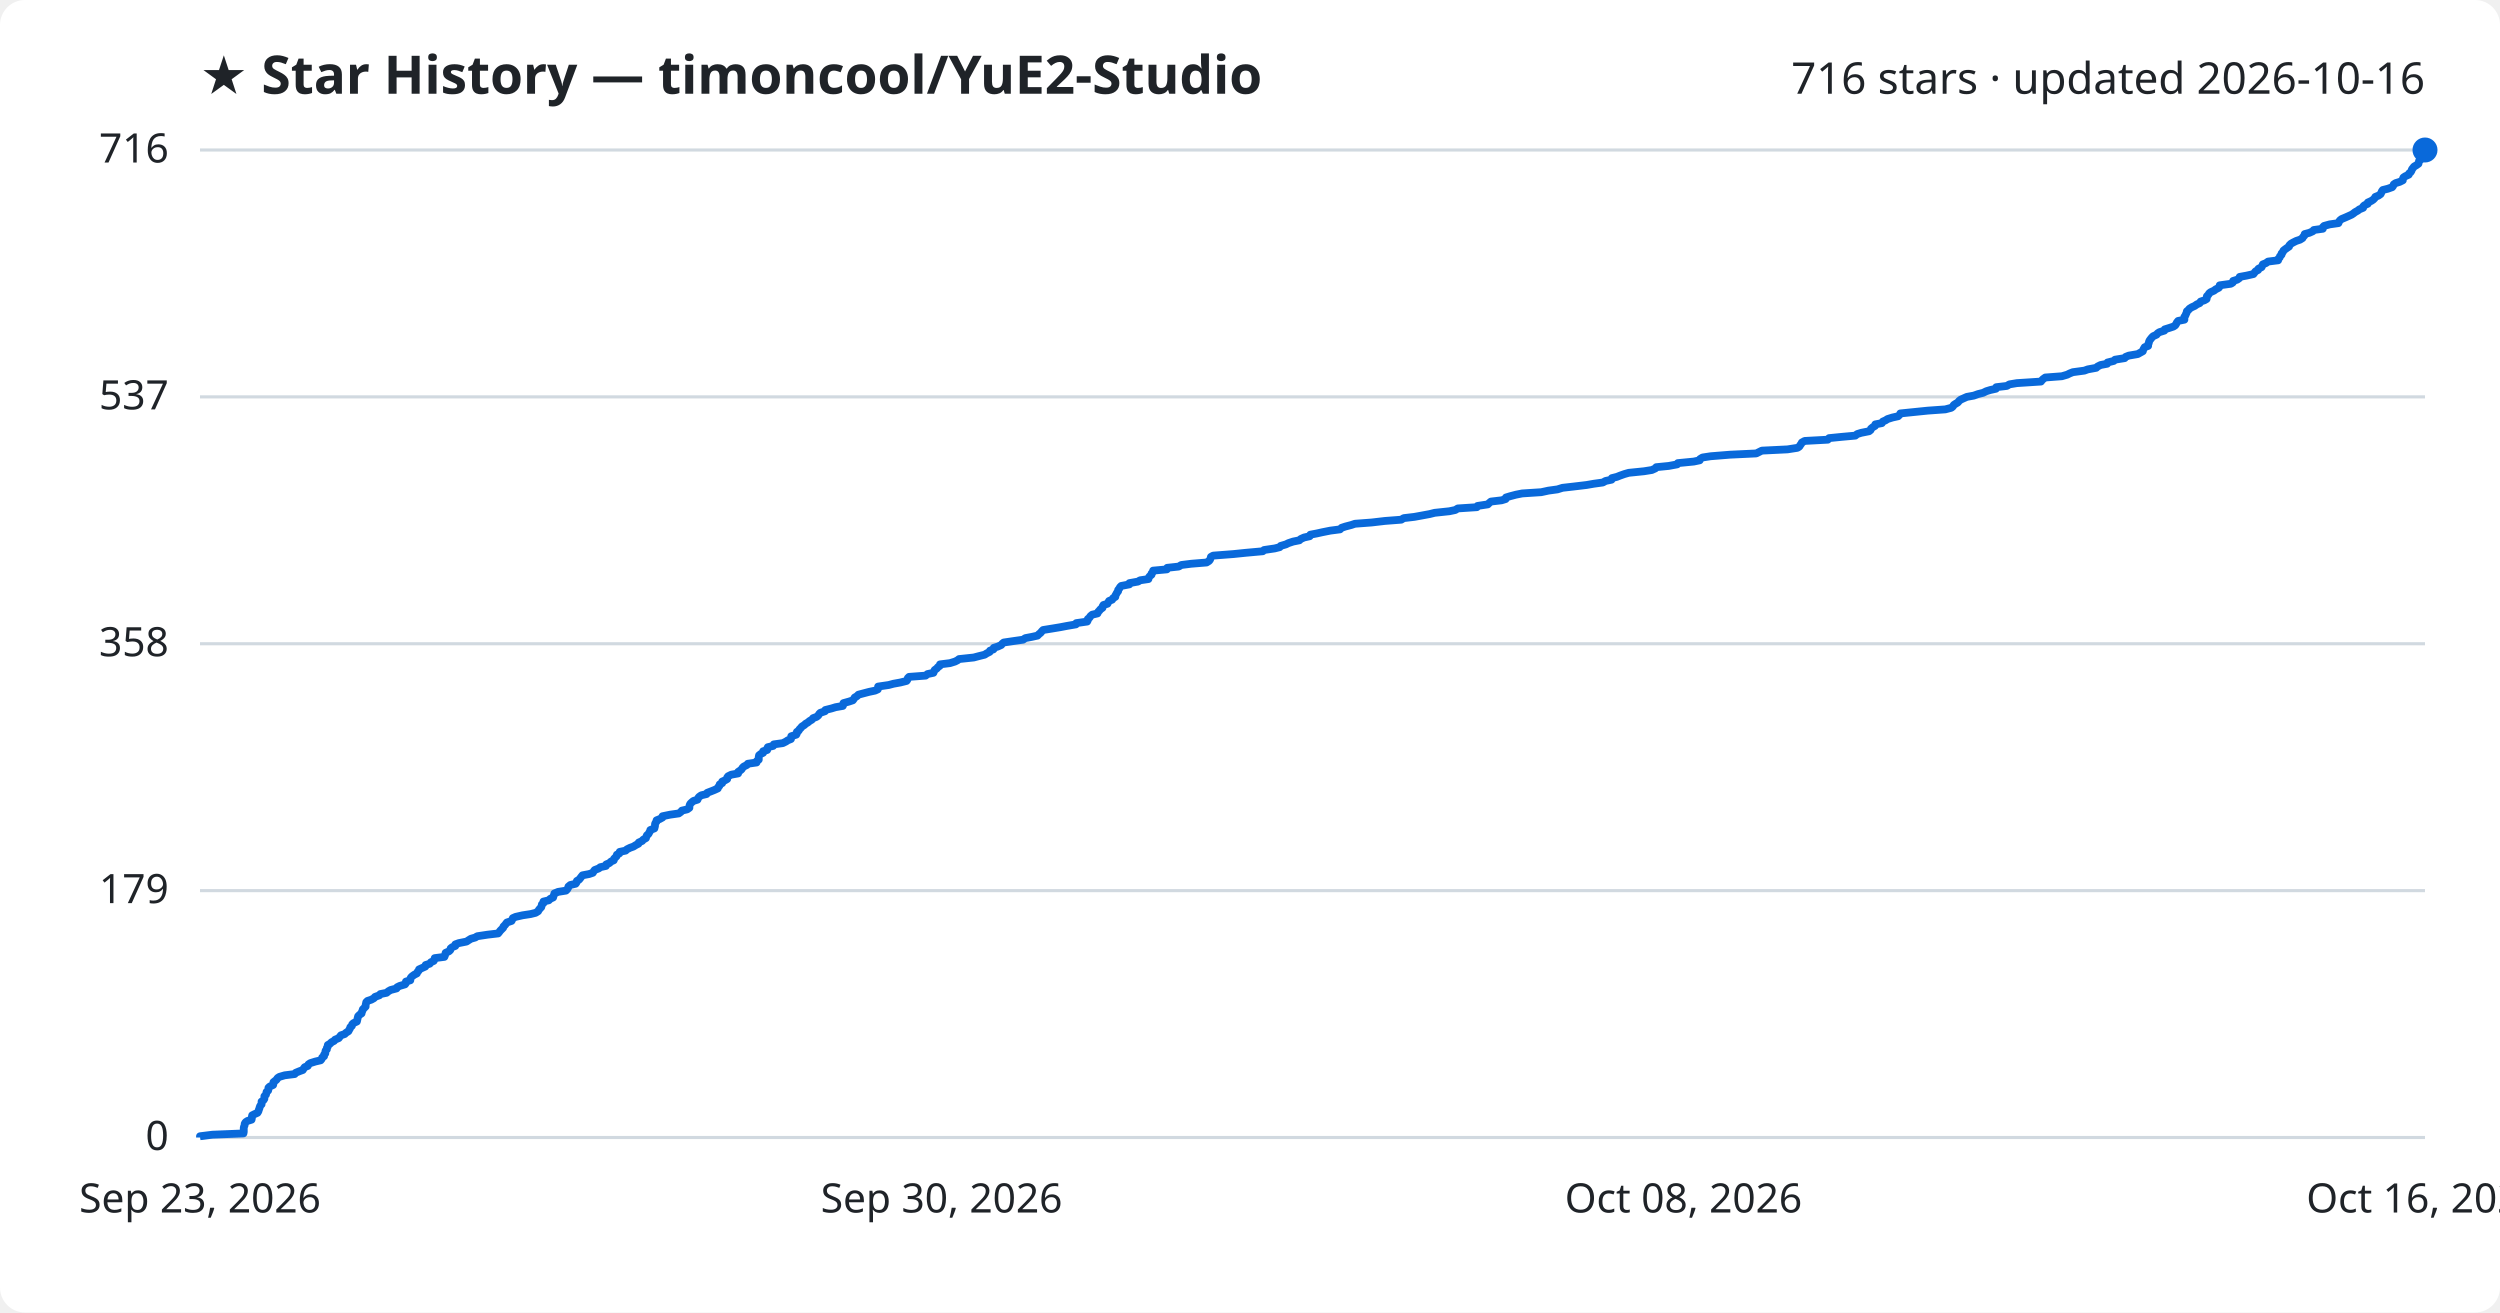
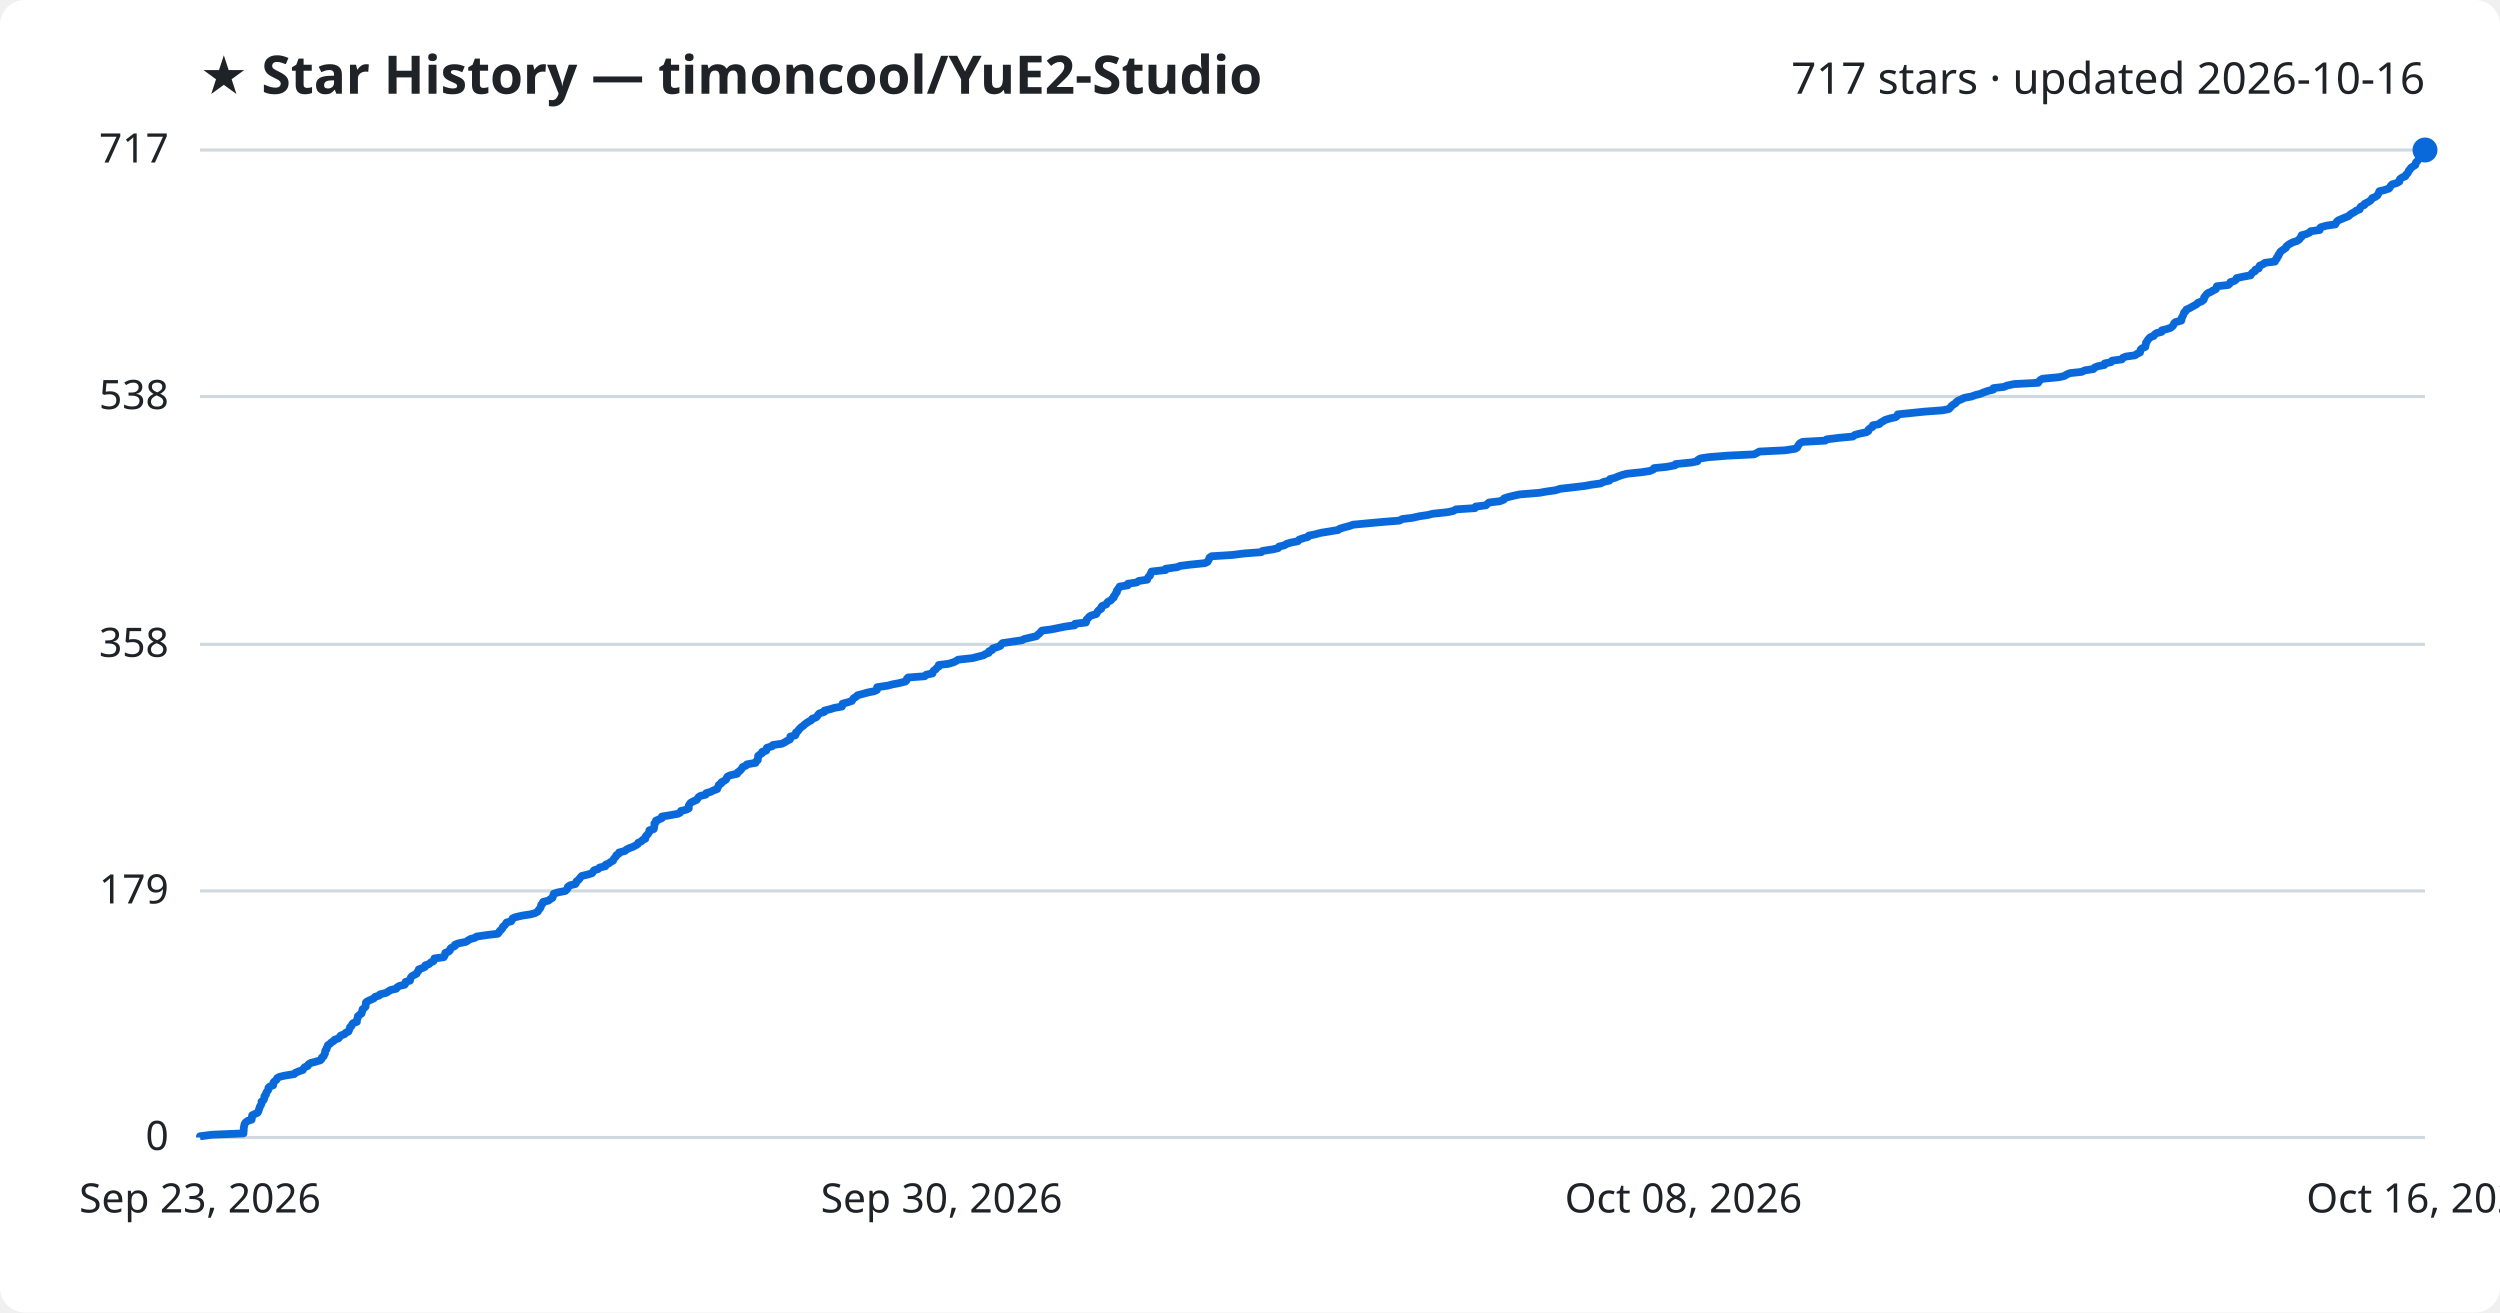
<svg xmlns="http://www.w3.org/2000/svg" viewBox="0 0 800 420" font-family="Segoe UI, sans-serif">
  <rect width="800" height="420" fill="#ffffff" rx="8" />
  <text x="64" y="30" fill="#1f2328" font-size="17" font-weight="700">★ Star History — timoncool/YuE2-Studio</text>
-   <text x="776" y="30" fill="#1f2328" font-size="14" text-anchor="end">716 stars · updated 2026-10-16</text>
+   <text x="776" y="30" fill="#1f2328" font-size="14" text-anchor="end">717 stars · updated 2026-10-16</text>
  <line x1="64" y1="364.0" x2="776" y2="364.0" stroke="#d1d9e0" stroke-width="1" />
  <text x="54" y="368.0" fill="#1f2328" font-size="13" text-anchor="end">0</text>
-   <line x1="64" y1="285.0" x2="776" y2="285.0" stroke="#d1d9e0" stroke-width="1" />
-   <text x="54" y="289.0" fill="#1f2328" font-size="13" text-anchor="end">179</text>
-   <line x1="64" y1="206.0" x2="776" y2="206.0" stroke="#d1d9e0" stroke-width="1" />
-   <text x="54" y="210.0" fill="#1f2328" font-size="13" text-anchor="end">358</text>
-   <line x1="64" y1="127.0" x2="776" y2="127.0" stroke="#d1d9e0" stroke-width="1" />
-   <text x="54" y="131.0" fill="#1f2328" font-size="13" text-anchor="end">537</text>
+   <line x1="64" y1="285.1" x2="776" y2="285.1" stroke="#d1d9e0" stroke-width="1" />
+   <text x="54" y="289.1" fill="#1f2328" font-size="13" text-anchor="end">179</text>
+   <line x1="64" y1="206.2" x2="776" y2="206.2" stroke="#d1d9e0" stroke-width="1" />
+   <text x="54" y="210.2" fill="#1f2328" font-size="13" text-anchor="end">358</text>
+   <line x1="64" y1="126.9" x2="776" y2="126.9" stroke="#d1d9e0" stroke-width="1" />
+   <text x="54" y="130.9" fill="#1f2328" font-size="13" text-anchor="end">538</text>
  <line x1="64" y1="48.0" x2="776" y2="48.0" stroke="#d1d9e0" stroke-width="1" />
-   <text x="54" y="52.0" fill="#1f2328" font-size="13" text-anchor="end">716</text>
-   <path d="M64.0,364.0 L64.0,363.6 L68.0,363.1 L77.9,362.7 L78.0,362.2 L78.0,361.8 L78.0,361.4 L78.0,360.9 L78.1,360.5 L78.3,360.0 L78.3,359.6 L78.6,359.1 L79.2,358.7 L80.5,358.3 L80.6,357.8 L80.6,357.4 L80.7,356.9 L81.5,356.5 L82.4,356.1 L82.7,355.6 L82.8,355.2 L83.0,354.7 L83.1,354.3 L83.3,353.8 L83.7,353.4 L83.7,353.0 L83.7,352.5 L84.3,352.1 L84.6,351.6 L84.6,351.2 L84.6,350.8 L85.1,350.3 L85.2,349.9 L85.3,349.4 L85.8,349.0 L85.9,348.6 L85.9,348.1 L86.3,347.7 L87.4,347.2 L87.5,346.8 L87.5,346.3 L88.0,345.9 L88.5,345.5 L88.8,345.0 L89.4,344.6 L91.1,344.1 L94.3,343.7 L94.6,343.3 L95.8,342.8 L96.9,342.4 L97.2,341.9 L97.5,341.5 L98.5,341.1 L98.7,340.6 L99.3,340.2 L100.9,339.7 L102.6,339.3 L103.0,338.8 L103.1,338.4 L103.7,338.0 L103.7,337.5 L104.1,337.1 L104.1,336.6 L104.2,336.2 L104.6,335.8 L104.6,335.3 L104.9,334.9 L104.9,334.4 L105.6,334.0 L106.1,333.5 L106.9,333.1 L107.2,332.7 L108.4,332.2 L108.7,331.8 L109.1,331.3 L110.3,330.9 L110.7,330.5 L111.5,330.0 L111.7,329.6 L112.0,329.1 L112.1,328.7 L112.6,328.3 L112.7,327.8 L113.1,327.4 L114.2,326.9 L114.3,326.5 L114.4,326.0 L114.5,325.6 L114.6,325.2 L115.1,324.7 L115.7,324.3 L115.8,323.8 L116.0,323.4 L116.1,323.0 L116.6,322.5 L117.0,322.1 L117.0,321.6 L117.1,321.2 L117.2,320.7 L117.6,320.3 L118.8,319.9 L119.7,319.4 L120.0,319.0 L121.4,318.5 L121.7,318.1 L123.7,317.7 L124.3,317.2 L125.0,316.8 L126.9,316.3 L127.1,315.9 L127.9,315.5 L129.6,315.0 L129.9,314.6 L129.9,314.1 L131.3,313.7 L131.3,313.2 L131.5,312.8 L131.9,312.4 L132.6,311.9 L133.4,311.5 L133.6,311.0 L134.0,310.6 L134.1,310.2 L135.2,309.7 L136.1,309.3 L136.2,308.8 L137.5,308.4 L137.9,307.9 L138.8,307.5 L139.0,307.1 L139.1,306.6 L142.2,306.2 L142.4,305.7 L142.5,305.3 L142.6,304.9 L143.7,304.4 L144.1,304.0 L144.2,303.5 L144.7,303.1 L145.7,302.7 L145.7,302.2 L146.8,301.8 L149.3,301.3 L149.9,300.9 L150.7,300.4 L152.1,300.0 L152.7,299.6 L156.0,299.1 L159.4,298.7 L159.8,298.2 L160.1,297.8 L160.5,297.4 L161.0,296.9 L161.1,296.5 L161.6,296.0 L161.9,295.6 L162.2,295.2 L163.7,294.7 L163.9,294.3 L164.1,293.8 L165.0,293.4 L167.2,292.9 L169.8,292.5 L171.4,292.1 L172.2,291.6 L172.4,291.2 L172.8,290.7 L173.2,290.3 L173.3,289.9 L173.4,289.4 L173.9,289.0 L173.9,288.5 L175.6,288.1 L176.1,287.6 L177.0,287.2 L177.1,286.8 L177.3,286.3 L177.4,285.9 L178.6,285.4 L181.1,285.0 L181.5,284.6 L181.8,284.1 L181.9,283.7 L182.5,283.2 L184.2,282.8 L184.5,282.4 L184.6,281.9 L185.3,281.5 L185.7,281.0 L186.0,280.6 L186.4,280.1 L188.5,279.7 L189.7,279.3 L190.0,278.8 L190.3,278.4 L191.6,277.9 L192.1,277.5 L193.9,277.1 L194.0,276.6 L195.0,276.2 L195.5,275.7 L196.4,275.3 L196.5,274.8 L196.9,274.4 L197.3,274.0 L197.4,273.5 L198.2,273.1 L198.3,272.6 L200.2,272.2 L200.6,271.8 L201.6,271.3 L202.7,270.9 L203.5,270.4 L204.3,270.0 L204.4,269.6 L205.5,269.1 L205.8,268.7 L206.7,268.2 L206.8,267.8 L207.0,267.3 L207.5,266.9 L207.7,266.5 L208.0,266.0 L208.1,265.6 L209.4,265.1 L209.5,264.7 L209.6,264.3 L209.6,263.8 L209.7,263.4 L210.1,262.9 L210.1,262.5 L211.1,262.1 L212.0,261.6 L212.0,261.2 L214.4,260.7 L217.2,260.3 L217.9,259.8 L218.2,259.4 L219.9,259.0 L220.6,258.5 L220.6,258.1 L220.7,257.6 L220.9,257.2 L221.3,256.8 L221.9,256.3 L223.2,255.9 L223.4,255.4 L223.7,255.0 L224.4,254.5 L226.1,254.1 L226.3,253.7 L227.6,253.2 L228.6,252.8 L229.7,252.3 L229.8,251.9 L230.2,251.5 L230.3,251.0 L231.1,250.6 L231.1,250.1 L232.0,249.7 L232.7,249.3 L232.7,248.8 L233.0,248.4 L234.0,247.9 L236.2,247.5 L236.2,247.0 L236.8,246.6 L237.3,246.2 L237.6,245.7 L238.0,245.3 L239.0,244.8 L239.3,244.4 L242.1,244.0 L242.2,243.5 L242.8,243.1 L242.8,242.6 L242.8,242.2 L242.9,241.7 L243.4,241.3 L244.2,240.9 L244.2,240.4 L245.5,240.0 L245.5,239.5 L245.7,239.1 L247.4,238.7 L247.6,238.2 L250.5,237.8 L251.5,237.3 L252.1,236.9 L253.1,236.5 L253.2,236.0 L253.2,235.6 L254.8,235.1 L255.0,234.7 L255.0,234.2 L255.6,233.8 L255.8,233.4 L256.3,232.9 L256.6,232.5 L257.4,232.0 L257.8,231.6 L258.5,231.2 L259.1,230.7 L259.8,230.3 L260.2,229.8 L261.3,229.4 L261.9,228.9 L262.1,228.5 L262.5,228.1 L264.0,227.6 L264.1,227.2 L266.1,226.7 L267.4,226.3 L269.7,225.9 L269.9,225.4 L269.9,225.0 L271.7,224.5 L272.9,224.1 L273.2,223.7 L273.5,223.2 L274.2,222.8 L274.7,222.3 L276.2,221.9 L278.1,221.4 L280.0,221.0 L280.9,220.6 L281.0,220.1 L281.0,219.7 L284.4,219.2 L285.9,218.8 L288.1,218.4 L290.1,217.9 L290.4,217.5 L290.5,217.0 L290.9,216.6 L296.2,216.2 L296.8,215.7 L298.7,215.3 L298.9,214.8 L299.1,214.4 L299.8,213.9 L300.1,213.5 L300.7,213.1 L300.8,212.6 L304.0,212.2 L305.6,211.7 L306.4,211.3 L306.9,210.9 L311.6,210.4 L313.1,210.0 L315.1,209.5 L315.7,209.1 L316.7,208.6 L316.8,208.2 L317.9,207.8 L318.0,207.3 L319.3,206.9 L320.4,206.4 L320.7,206.0 L321.2,205.6 L324.6,205.1 L327.4,204.7 L328.1,204.2 L330.2,203.8 L332.0,203.4 L332.5,202.9 L333.0,202.5 L333.4,202.0 L333.8,201.6 L336.9,201.1 L339.3,200.7 L341.4,200.3 L344.3,199.8 L344.4,199.4 L347.9,198.9 L348.1,198.5 L348.1,198.1 L348.7,197.6 L348.9,197.2 L349.5,196.7 L351.2,196.3 L351.4,195.8 L351.8,195.4 L352.1,195.0 L352.8,194.5 L352.8,194.1 L353.1,193.6 L354.4,193.2 L354.6,192.8 L354.9,192.3 L355.9,191.9 L356.2,191.4 L356.9,191.0 L356.9,190.6 L357.2,190.1 L357.4,189.7 L357.8,189.2 L357.8,188.8 L358.2,188.3 L358.4,187.9 L358.8,187.5 L361.4,187.0 L361.4,186.6 L364.2,186.1 L364.8,185.7 L367.5,185.3 L367.6,184.8 L367.9,184.4 L368.5,183.9 L368.5,183.5 L368.9,183.1 L369.0,182.6 L373.4,182.2 L373.5,181.7 L377.2,181.3 L378.0,180.8 L381.2,180.4 L386.1,180.0 L386.9,179.5 L387.2,179.1 L387.4,178.6 L387.5,178.2 L388.2,177.8 L394.7,177.3 L398.6,176.9 L404.1,176.4 L404.5,176.0 L407.9,175.5 L409.5,175.1 L409.8,174.7 L411.5,174.2 L412.3,173.8 L413.8,173.3 L415.8,172.9 L416.2,172.5 L417.3,172.0 L419.1,171.6 L419.3,171.1 L421.4,170.7 L423.2,170.3 L425.7,169.8 L428.8,169.4 L429.3,168.9 L430.5,168.5 L432.4,168.0 L433.6,167.6 L438.9,167.2 L443.2,166.7 L448.4,166.3 L449.2,165.8 L452.6,165.4 L454.8,165.0 L457.5,164.5 L459.1,164.1 L463.8,163.6 L465.7,163.2 L466.5,162.7 L472.6,162.3 L472.8,161.9 L476.1,161.4 L476.5,161.0 L477.1,160.5 L480.5,160.1 L481.8,159.7 L481.9,159.2 L483.2,158.8 L485.1,158.3 L487.1,157.9 L493.2,157.5 L495.5,157.0 L498.4,156.6 L500.0,156.1 L503.5,155.7 L507.7,155.2 L510.0,154.8 L512.9,154.4 L513.8,153.9 L515.7,153.5 L515.8,153.0 L517.4,152.6 L518.4,152.2 L519.8,151.7 L521.2,151.3 L526.1,150.8 L528.6,150.4 L529.7,149.9 L530.0,149.5 L534.0,149.1 L536.7,148.6 L536.9,148.2 L542.0,147.7 L543.9,147.3 L544.0,146.9 L544.8,146.4 L547.4,146.0 L553.6,145.5 L562.0,145.1 L562.8,144.7 L563.8,144.2 L572.0,143.8 L575.2,143.3 L575.8,142.9 L576.1,142.4 L576.4,142.0 L576.6,141.6 L577.5,141.1 L584.9,140.7 L585.3,140.2 L589.3,139.8 L593.7,139.4 L594.3,138.9 L595.6,138.5 L598.1,138.0 L598.6,137.6 L598.7,137.2 L599.3,136.7 L600.0,136.3 L600.1,135.8 L602.2,135.4 L602.5,134.9 L603.4,134.5 L604.0,134.1 L605.6,133.6 L607.4,133.2 L607.9,132.7 L608.1,132.3 L612.0,131.9 L616.9,131.4 L622.5,131.0 L624.4,130.5 L624.9,130.1 L625.2,129.6 L625.8,129.2 L626.5,128.8 L626.9,128.3 L627.4,127.9 L628.5,127.4 L629.4,127.0 L631.6,126.6 L633.0,126.1 L634.6,125.7 L635.6,125.2 L636.9,124.8 L638.7,124.4 L638.8,123.9 L642.2,123.5 L643.0,123.0 L645.4,122.6 L653.1,122.1 L653.4,121.7 L653.8,121.3 L654.5,120.8 L659.8,120.4 L661.5,119.9 L662.3,119.5 L663.3,119.1 L667.0,118.6 L668.1,118.2 L670.8,117.7 L671.2,117.3 L672.2,116.8 L674.3,116.4 L674.4,116.0 L676.4,115.5 L676.8,115.1 L679.9,114.6 L680.2,114.2 L681.2,113.8 L684.1,113.3 L684.8,112.9 L685.7,112.4 L685.8,112.0 L686.0,111.6 L686.3,111.1 L687.4,110.7 L687.4,110.2 L687.6,109.8 L687.7,109.3 L687.9,108.9 L688.2,108.5 L688.6,108.0 L689.0,107.6 L690.1,107.1 L690.4,106.7 L691.0,106.3 L692.6,105.8 L692.7,105.4 L694.3,104.9 L695.5,104.5 L696.1,104.1 L696.4,103.6 L696.6,103.2 L697.0,102.7 L699.0,102.3 L699.0,101.8 L699.0,101.4 L699.3,101.0 L699.5,100.5 L699.7,100.1 L699.8,99.6 L700.3,99.2 L700.6,98.8 L701.4,98.3 L702.3,97.9 L703.0,97.4 L703.9,97.0 L704.2,96.5 L705.4,96.1 L706.1,95.7 L706.2,95.2 L706.2,94.8 L706.7,94.3 L706.9,93.9 L707.4,93.5 L708.5,93.0 L709.0,92.6 L710.0,92.1 L710.3,91.7 L710.3,91.3 L713.9,90.8 L714.5,90.4 L714.6,89.9 L715.9,89.5 L716.6,89.0 L716.7,88.6 L718.9,88.2 L721.1,87.7 L721.4,87.3 L721.8,86.8 L722.6,86.4 L722.7,86.0 L723.7,85.5 L723.9,85.1 L724.1,84.6 L725.1,84.2 L725.8,83.7 L729.0,83.3 L729.0,82.9 L729.5,82.4 L729.6,82.0 L730.1,81.5 L730.1,81.1 L730.5,80.7 L730.7,80.2 L731.2,79.8 L731.9,79.3 L732.5,78.9 L732.6,78.5 L733.1,78.0 L733.8,77.6 L734.8,77.1 L736.0,76.7 L736.8,76.2 L737.0,75.8 L737.4,75.4 L737.5,74.9 L739.0,74.5 L740.1,74.0 L740.4,73.6 L743.3,73.2 L743.3,72.7 L743.7,72.3 L745.5,71.8 L748.3,71.4 L748.5,70.9 L748.8,70.5 L749.3,70.1 L750.5,69.6 L751.4,69.2 L752.5,68.7 L753.1,68.3 L753.6,67.9 L754.5,67.4 L755.0,67.0 L756.2,66.5 L756.2,66.1 L756.6,65.7 L757.7,65.2 L757.7,64.8 L758.8,64.3 L759.4,63.9 L759.9,63.4 L760.1,63.0 L761.1,62.6 L761.8,62.1 L762.0,61.7 L762.2,61.2 L762.5,60.8 L764.1,60.4 L765.5,59.9 L765.8,59.5 L766.0,59.0 L766.6,58.6 L767.9,58.2 L768.9,57.7 L768.9,57.3 L769.1,56.8 L769.7,56.4 L770.8,55.9 L770.9,55.5 L771.4,55.1 L771.7,54.6 L771.8,54.2 L772.2,53.7 L772.5,53.3 L773.2,52.9 L773.9,52.4 L774.0,52.0 L774.1,51.5 L774.6,51.1 L774.9,50.6 L775.2,50.2 L775.5,49.8 L775.6,49.3 L775.9,48.9 L776.0,48.4 L776.0,48.0 L776.0,48.0" fill="none" stroke="#0969da" stroke-width="2.5" stroke-linejoin="round" />
+   <text x="54" y="52.0" fill="#1f2328" font-size="13" text-anchor="end">717</text>
+   <path d="M64.0,364.0 L64.0,363.6 L68.0,363.1 L77.9,362.7 L77.9,362.2 L78.0,361.8 L78.0,361.4 L78.0,360.9 L78.1,360.5 L78.2,360.0 L78.3,359.6 L78.6,359.2 L79.2,358.7 L80.5,358.3 L80.6,357.8 L80.6,357.4 L80.7,356.9 L81.5,356.5 L82.4,356.1 L82.7,355.6 L82.8,355.2 L83.0,354.7 L83.1,354.3 L83.3,353.9 L83.6,353.4 L83.7,353.0 L83.7,352.5 L84.3,352.1 L84.5,351.7 L84.6,351.2 L84.6,350.8 L85.1,350.3 L85.1,349.9 L85.3,349.5 L85.7,349.0 L85.9,348.6 L85.9,348.1 L86.3,347.7 L87.4,347.3 L87.5,346.8 L87.5,346.4 L88.0,345.9 L88.5,345.5 L88.7,345.0 L89.4,344.6 L91.1,344.2 L94.2,343.7 L94.5,343.3 L95.7,342.8 L96.9,342.4 L97.1,342.0 L97.5,341.5 L98.5,341.1 L98.7,340.6 L99.3,340.2 L100.8,339.8 L102.5,339.3 L102.9,338.9 L103.0,338.4 L103.6,338.0 L103.7,337.6 L104.0,337.1 L104.0,336.7 L104.1,336.2 L104.5,335.8 L104.5,335.4 L104.8,334.9 L104.9,334.5 L105.6,334.0 L106.0,333.6 L106.8,333.1 L107.1,332.7 L108.3,332.3 L108.7,331.8 L109.0,331.4 L110.3,330.9 L110.6,330.5 L111.5,330.1 L111.7,329.6 L111.9,329.2 L112.0,328.7 L112.5,328.3 L112.6,327.9 L113.0,327.4 L114.2,327.0 L114.2,326.5 L114.3,326.1 L114.5,325.7 L114.5,325.2 L115.0,324.8 L115.7,324.3 L115.8,323.9 L115.9,323.5 L116.0,323.0 L116.5,322.6 L117.0,322.1 L117.0,321.7 L117.1,321.2 L117.1,320.8 L117.6,320.4 L118.7,319.9 L119.6,319.5 L120.0,319.0 L121.3,318.6 L121.6,318.2 L123.6,317.7 L124.2,317.3 L125.0,316.8 L126.8,316.4 L127.0,316.0 L127.8,315.5 L129.5,315.1 L129.8,314.6 L129.8,314.2 L131.2,313.8 L131.3,313.3 L131.4,312.9 L131.8,312.4 L132.5,312.0 L133.3,311.6 L133.5,311.1 L133.9,310.7 L134.0,310.2 L135.1,309.8 L136.0,309.4 L136.1,308.9 L137.3,308.5 L137.8,308.0 L138.7,307.6 L138.9,307.1 L139.0,306.7 L142.0,306.3 L142.3,305.8 L142.4,305.4 L142.5,304.9 L143.6,304.5 L144.0,304.1 L144.1,303.6 L144.6,303.2 L145.6,302.7 L145.6,302.3 L146.6,301.9 L149.1,301.4 L149.7,301.0 L150.5,300.5 L152.0,300.1 L152.5,299.7 L155.9,299.2 L159.3,298.8 L159.7,298.3 L159.9,297.9 L160.4,297.5 L160.8,297.0 L160.9,296.6 L161.5,296.1 L161.8,295.7 L162.1,295.2 L163.6,294.8 L163.8,294.4 L164.0,293.9 L164.9,293.5 L167.1,293.0 L169.7,292.6 L171.2,292.2 L172.1,291.7 L172.3,291.3 L172.7,290.8 L173.0,290.4 L173.1,290.0 L173.2,289.5 L173.7,289.1 L173.8,288.6 L175.5,288.2 L176.0,287.8 L176.8,287.3 L176.9,286.9 L177.1,286.4 L177.2,286.0 L178.4,285.6 L180.9,285.1 L181.3,284.7 L181.7,284.2 L181.7,283.8 L182.4,283.3 L184.1,282.9 L184.4,282.5 L184.5,282.0 L185.1,281.6 L185.5,281.1 L185.8,280.7 L186.2,280.3 L188.3,279.8 L189.5,279.4 L189.8,278.9 L190.1,278.5 L191.4,278.1 L191.9,277.6 L193.7,277.2 L193.8,276.7 L194.8,276.3 L195.3,275.9 L196.2,275.4 L196.3,275.0 L196.7,274.5 L197.1,274.1 L197.2,273.7 L198.0,273.2 L198.1,272.8 L200.0,272.3 L200.4,271.9 L201.4,271.4 L202.5,271.0 L203.3,270.6 L204.1,270.1 L204.2,269.7 L205.3,269.2 L205.6,268.8 L206.5,268.4 L206.5,267.9 L206.7,267.5 L207.3,267.0 L207.5,266.6 L207.8,266.2 L207.8,265.7 L209.2,265.3 L209.3,264.8 L209.4,264.4 L209.4,264.0 L209.4,263.5 L209.9,263.1 L209.9,262.6 L210.9,262.2 L211.8,261.8 L211.8,261.3 L214.2,260.9 L217.0,260.4 L217.7,260.0 L217.9,259.5 L219.6,259.1 L220.4,258.7 L220.4,258.2 L220.4,257.8 L220.7,257.3 L221.0,256.9 L221.7,256.5 L222.9,256.0 L223.2,255.6 L223.5,255.1 L224.1,254.7 L225.8,254.3 L226.0,253.8 L227.4,253.4 L228.4,252.9 L229.5,252.5 L229.6,252.1 L229.9,251.6 L230.0,251.2 L230.8,250.7 L230.9,250.3 L231.7,249.9 L232.4,249.4 L232.5,249.0 L232.8,248.5 L233.7,248.1 L235.9,247.6 L236.0,247.2 L236.6,246.8 L237.1,246.3 L237.4,245.9 L237.7,245.4 L238.7,245.0 L239.0,244.6 L241.8,244.1 L241.9,243.7 L242.5,243.2 L242.5,242.8 L242.6,242.4 L242.6,241.9 L243.1,241.5 L243.9,241.0 L243.9,240.6 L245.2,240.2 L245.2,239.7 L245.4,239.3 L247.1,238.8 L247.3,238.4 L250.2,238.0 L251.2,237.5 L251.8,237.1 L252.8,236.6 L252.9,236.2 L252.9,235.7 L254.5,235.3 L254.7,234.9 L254.7,234.4 L255.3,234.0 L255.6,233.5 L256.0,233.1 L256.4,232.7 L257.1,232.2 L257.5,231.8 L258.2,231.3 L258.8,230.9 L259.6,230.5 L259.9,230.0 L261.1,229.6 L261.6,229.1 L261.8,228.7 L262.2,228.3 L263.8,227.8 L263.8,227.4 L265.8,226.9 L267.1,226.5 L269.4,226.1 L269.6,225.6 L269.6,225.2 L271.4,224.7 L272.6,224.3 L272.9,223.8 L273.2,223.4 L273.9,223.0 L274.4,222.5 L275.9,222.1 L277.7,221.6 L279.7,221.2 L280.6,220.8 L280.7,220.3 L280.7,219.9 L284.1,219.4 L285.6,219.0 L287.7,218.6 L289.7,218.1 L290.1,217.7 L290.2,217.2 L290.6,216.8 L295.9,216.4 L296.4,215.9 L298.4,215.5 L298.5,215.0 L298.8,214.6 L299.4,214.2 L299.8,213.7 L300.4,213.3 L300.4,212.8 L303.6,212.4 L305.2,211.9 L306.0,211.5 L306.6,211.1 L311.2,210.6 L312.7,210.2 L314.7,209.7 L315.3,209.3 L316.4,208.9 L316.5,208.4 L317.5,208.0 L317.7,207.5 L319.0,207.1 L320.1,206.7 L320.4,206.2 L320.8,205.8 L324.2,205.3 L327.0,204.9 L327.7,204.5 L329.8,204.0 L331.6,203.6 L332.1,203.1 L332.6,202.7 L333.0,202.3 L333.4,201.8 L336.5,201.4 L338.9,200.9 L340.9,200.5 L343.9,200.1 L344.0,199.6 L347.5,199.2 L347.6,198.7 L347.7,198.3 L348.2,197.8 L348.5,197.4 L349.1,197.0 L350.8,196.5 L351.0,196.1 L351.3,195.6 L351.7,195.2 L352.4,194.8 L352.4,194.3 L352.7,193.9 L354.0,193.4 L354.2,193.0 L354.5,192.6 L355.5,192.1 L355.8,191.7 L356.4,191.2 L356.4,190.8 L356.8,190.4 L357.0,189.9 L357.4,189.5 L357.4,189.0 L357.7,188.6 L358.0,188.2 L358.3,187.7 L360.9,187.3 L360.9,186.8 L363.7,186.4 L364.4,185.9 L367.1,185.5 L367.2,185.1 L367.5,184.6 L368.0,184.2 L368.1,183.7 L368.4,183.3 L368.5,182.9 L373.0,182.4 L373.0,182.0 L376.7,181.5 L377.6,181.1 L380.7,180.7 L385.6,180.2 L386.4,179.8 L386.7,179.3 L386.9,178.9 L387.0,178.5 L387.7,178.0 L394.2,177.6 L398.2,177.1 L403.6,176.7 L404.0,176.3 L407.3,175.8 L409.0,175.4 L409.3,174.9 L411.0,174.5 L411.8,174.0 L413.2,173.6 L415.3,173.2 L415.7,172.7 L416.8,172.3 L418.6,171.8 L418.8,171.4 L420.8,171.0 L422.7,170.5 L425.2,170.1 L428.2,169.6 L428.7,169.2 L430.0,168.8 L431.9,168.3 L433.0,167.9 L438.3,167.4 L442.7,167.0 L447.8,166.6 L448.7,166.1 L452.0,165.7 L454.2,165.2 L456.9,164.8 L458.5,164.4 L463.2,163.9 L465.1,163.5 L465.9,163.0 L472.0,162.6 L472.2,162.1 L475.5,161.7 L475.9,161.3 L476.5,160.8 L479.9,160.4 L481.2,159.9 L481.3,159.5 L482.5,159.1 L484.5,158.6 L486.4,158.2 L492.6,157.7 L494.8,157.3 L497.7,156.9 L499.3,156.4 L502.9,156.0 L507.1,155.5 L509.3,155.1 L512.2,154.7 L513.2,154.2 L515.0,153.8 L515.2,153.3 L516.8,152.9 L517.7,152.5 L519.1,152.0 L520.6,151.6 L525.4,151.1 L528.0,150.7 L529.1,150.2 L529.3,149.8 L533.3,149.4 L536.0,148.9 L536.2,148.5 L541.3,148.0 L543.2,147.6 L543.3,147.2 L544.1,146.7 L546.7,146.3 L552.9,145.8 L561.3,145.4 L562.1,145.0 L563.0,144.5 L571.2,144.1 L574.5,143.6 L575.1,143.2 L575.3,142.8 L575.6,142.3 L575.9,141.9 L576.8,141.4 L584.1,141.0 L584.5,140.6 L588.5,140.1 L592.9,139.7 L593.5,139.2 L594.9,138.8 L597.3,138.3 L597.9,137.9 L597.9,137.5 L598.5,137.0 L599.2,136.6 L599.3,136.1 L601.4,135.7 L601.7,135.3 L602.6,134.8 L603.2,134.4 L604.8,133.9 L606.6,133.5 L607.1,133.1 L607.3,132.6 L611.2,132.2 L616.1,131.7 L621.6,131.3 L623.6,130.9 L624.1,130.4 L624.4,130.0 L625.0,129.5 L625.7,129.1 L626.0,128.7 L626.6,128.2 L627.6,127.8 L628.6,127.3 L630.8,126.9 L632.2,126.4 L633.8,126.0 L634.7,125.6 L636.1,125.1 L637.8,124.7 L637.9,124.2 L641.3,123.8 L642.2,123.4 L644.5,122.9 L652.2,122.5 L652.5,122.0 L652.9,121.6 L653.6,121.2 L658.9,120.7 L660.6,120.3 L661.4,119.8 L662.4,119.4 L666.1,119.0 L667.2,118.5 L669.9,118.1 L670.3,117.6 L671.3,117.2 L673.4,116.8 L673.5,116.3 L675.5,115.9 L675.9,115.4 L679.0,115.0 L679.3,114.5 L680.3,114.1 L683.2,113.7 L683.9,113.2 L684.8,112.8 L684.9,112.3 L685.0,111.9 L685.4,111.5 L686.5,111.0 L686.5,110.6 L686.7,110.1 L686.7,109.7 L687.0,109.3 L687.3,108.8 L687.6,108.4 L688.1,107.9 L689.2,107.5 L689.4,107.1 L690.1,106.6 L691.7,106.2 L691.8,105.7 L693.4,105.3 L694.6,104.9 L695.2,104.4 L695.5,104.0 L695.7,103.5 L696.1,103.1 L698.0,102.6 L698.1,102.2 L698.1,101.8 L698.4,101.3 L698.6,100.9 L698.8,100.4 L698.9,100.0 L699.4,99.6 L699.6,99.1 L700.5,98.7 L701.4,98.2 L702.1,97.8 L702.9,97.4 L703.3,96.9 L704.4,96.5 L705.1,96.0 L705.3,95.6 L705.3,95.2 L705.7,94.7 L706.0,94.3 L706.5,93.8 L707.5,93.4 L708.1,93.0 L709.1,92.5 L709.3,92.1 L709.4,91.6 L713.0,91.2 L713.5,90.8 L713.7,90.3 L715.0,89.9 L715.6,89.4 L715.7,89.0 L718.0,88.5 L720.2,88.1 L720.4,87.7 L720.8,87.2 L721.6,86.8 L721.7,86.3 L722.8,85.9 L722.9,85.5 L723.1,85.0 L724.1,84.6 L724.8,84.1 L728.0,83.7 L728.0,83.3 L728.6,82.8 L728.6,82.4 L729.1,81.9 L729.1,81.5 L729.5,81.1 L729.7,80.6 L730.2,80.2 L730.9,79.7 L731.5,79.3 L731.6,78.9 L732.2,78.4 L732.8,78.0 L733.8,77.5 L735.1,77.1 L735.8,76.6 L736.0,76.2 L736.5,75.8 L736.5,75.3 L738.0,74.9 L739.1,74.4 L739.4,74.0 L742.3,73.6 L742.3,73.1 L742.7,72.7 L744.5,72.2 L747.3,71.8 L747.5,71.4 L747.8,70.9 L748.3,70.5 L749.5,70.0 L750.4,69.6 L751.5,69.2 L752.0,68.7 L752.6,68.3 L753.5,67.8 L754.0,67.4 L755.1,67.0 L755.2,66.5 L755.5,66.1 L756.6,65.6 L756.7,65.2 L757.7,64.7 L758.4,64.3 L758.8,63.9 L759.1,63.4 L760.1,63.0 L760.8,62.5 L761.0,62.1 L761.2,61.7 L761.4,61.2 L763.1,60.8 L764.5,60.3 L764.8,59.9 L765.0,59.5 L765.5,59.0 L766.9,58.6 L767.8,58.1 L767.8,57.7 L768.0,57.3 L768.7,56.8 L769.7,56.4 L769.9,55.9 L770.4,55.5 L770.6,55.1 L770.8,54.6 L771.2,54.2 L771.5,53.7 L772.1,53.3 L772.9,52.8 L773.0,52.4 L773.1,52.0 L773.6,51.5 L773.9,51.1 L774.1,50.6 L774.5,50.2 L774.6,49.8 L774.8,49.3 L774.9,48.9 L774.9,48.4 L776.0,48.0 L776.0,48.0" fill="none" stroke="#0969da" stroke-width="2.5" stroke-linejoin="round" />
  <circle cx="776.0" cy="48.0" r="4" fill="#0969da" />
  <text x="64.0" y="388" fill="#1f2328" font-size="13" text-anchor="middle">Sep 23, 2026</text>
  <text x="301.3" y="388" fill="#1f2328" font-size="13" text-anchor="middle">Sep 30, 2026</text>
  <text x="538.7" y="388" fill="#1f2328" font-size="13" text-anchor="middle">Oct 08, 2026</text>
  <text x="776.0" y="388" fill="#1f2328" font-size="13" text-anchor="middle">Oct 16, 2026</text>
</svg>
